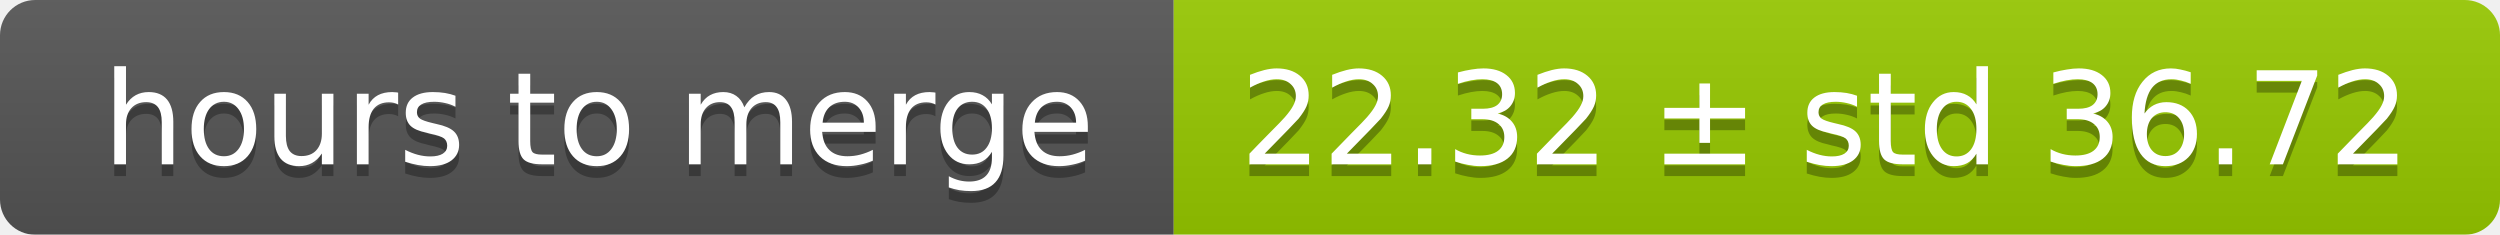
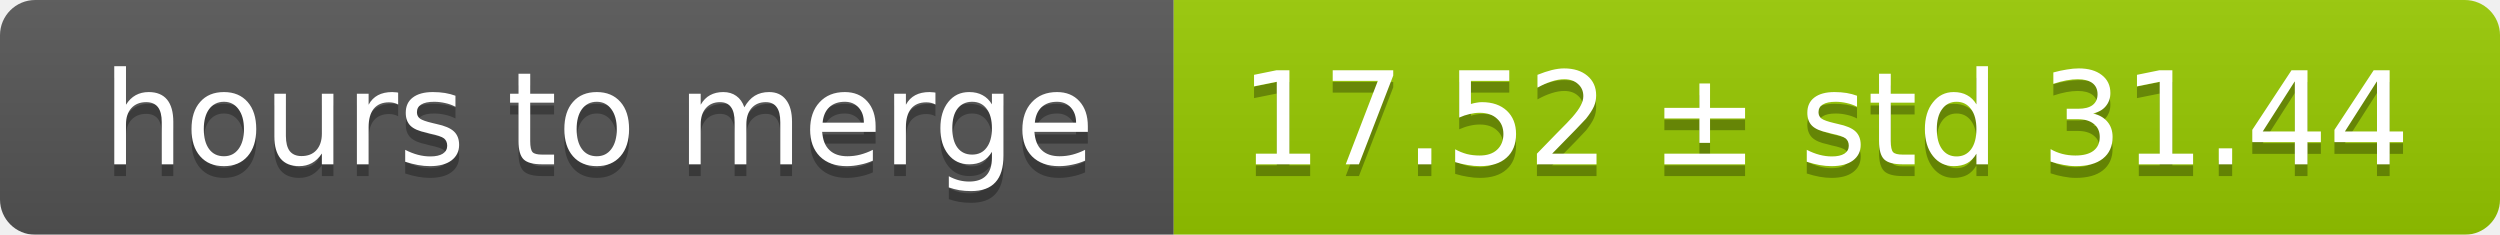
<svg xmlns="http://www.w3.org/2000/svg" width="213" height="20">
  <linearGradient id="smooth" x2="0" y2="100%">
    <stop offset="0" stop-color="#bbb" stop-opacity=".1" />
    <stop offset="1" stop-opacity=".1" />
  </linearGradient>
  <mask id="round">
    <rect width="213" height="20" rx="3" fill="#fff" />
  </mask>
  <g mask="url(#round)">
    <rect width="100" height="20" fill="#555" />
    <rect x="100" width="113" height="20" fill="#97ca00" />
    <rect width="213" height="20" fill="url(#smooth)" />
  </g>
  <g fill="#fff" text-anchor="middle" font-family="DejaVu Sans,Verdana,Geneva,sans-serif" font-size="11">
    <text x="51" y="15" fill="#010101" fill-opacity=".3">hours to merge</text>
    <text x="51" y="14">hours to merge</text>
-     <text x="155.5" y="15" fill="#010101" fill-opacity=".3">22.32 ± std 36.72</text>
-     <text x="155.5" y="14">22.32 ± std 36.72</text>
+     <text x="155.5" y="15" fill="#010101" fill-opacity=".3">17.52 ± std 31.44</text>
+     <text x="155.5" y="14">17.52 ± std 31.44</text>
  </g>
</svg>
